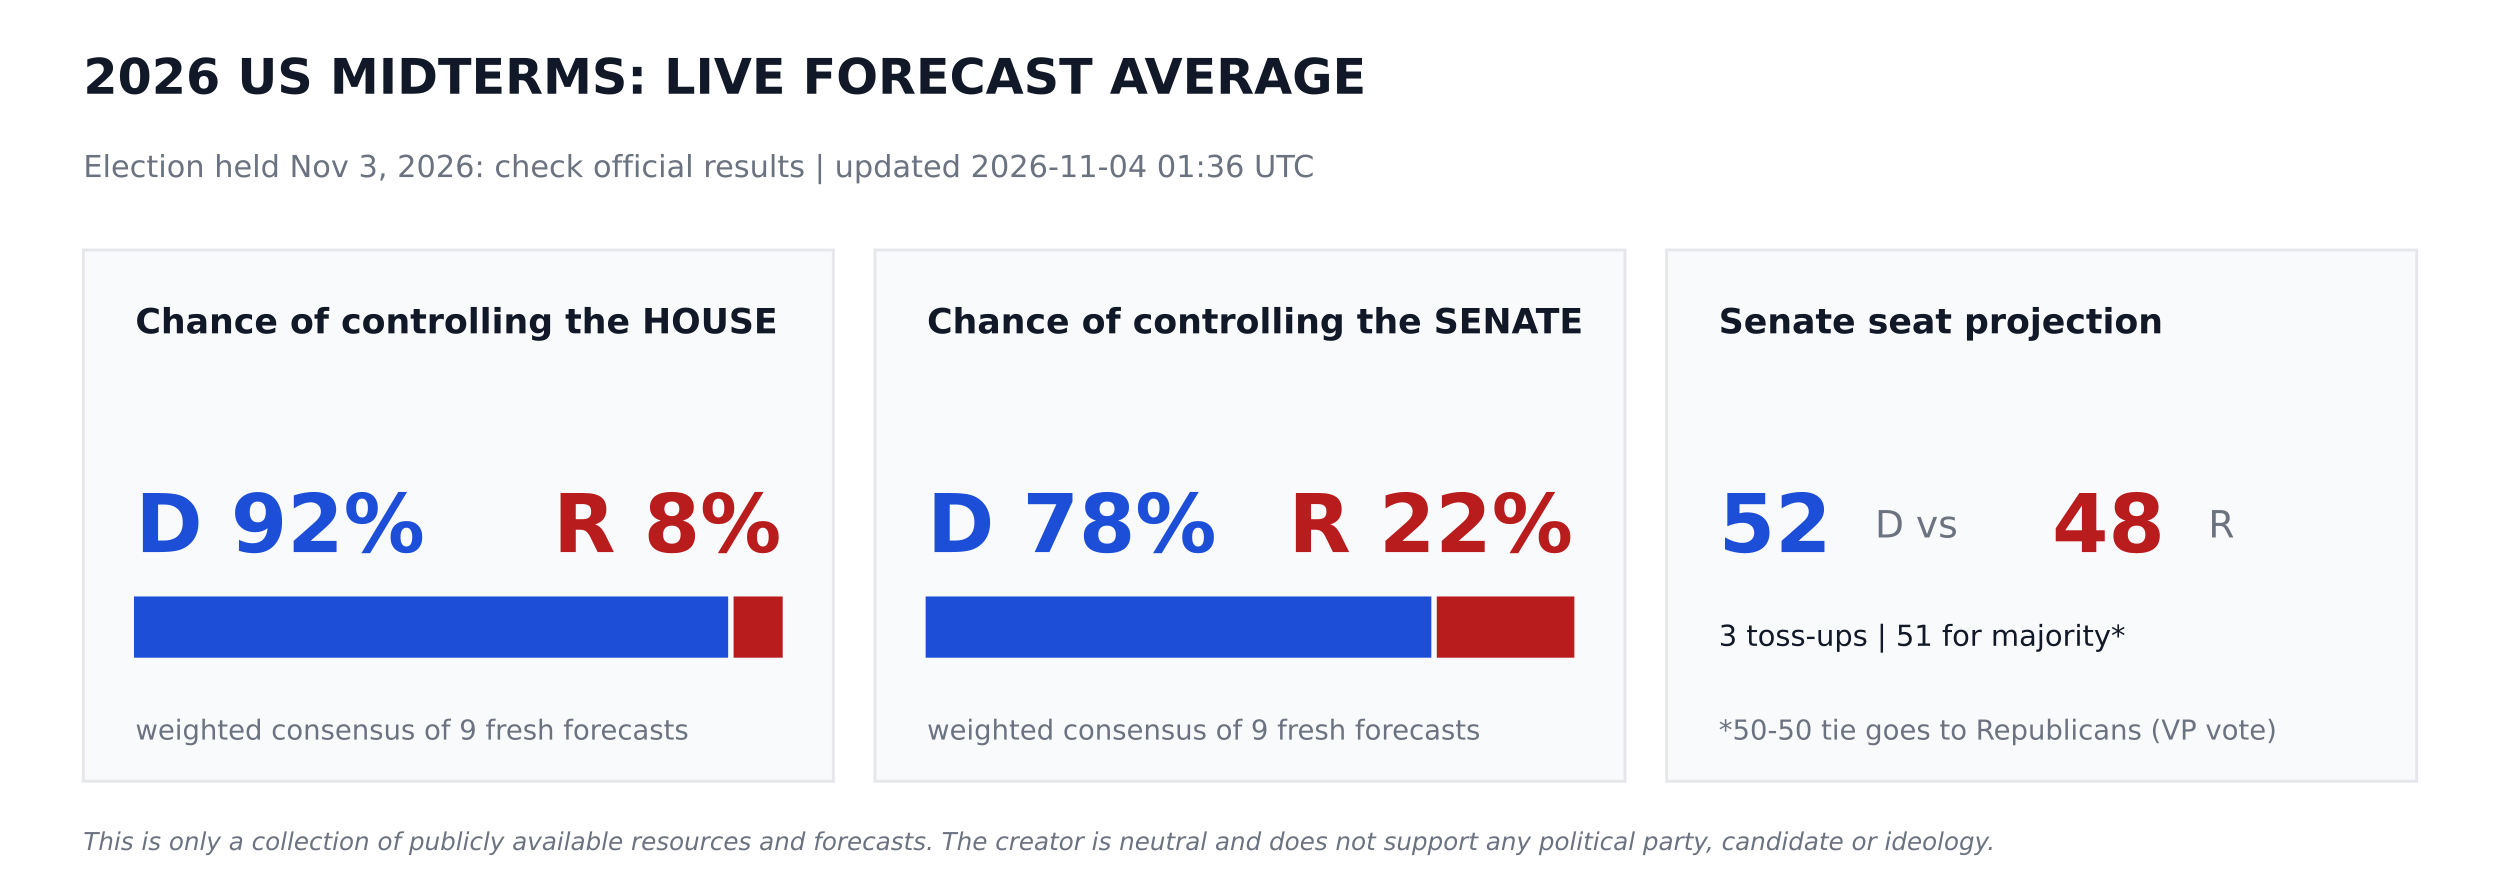
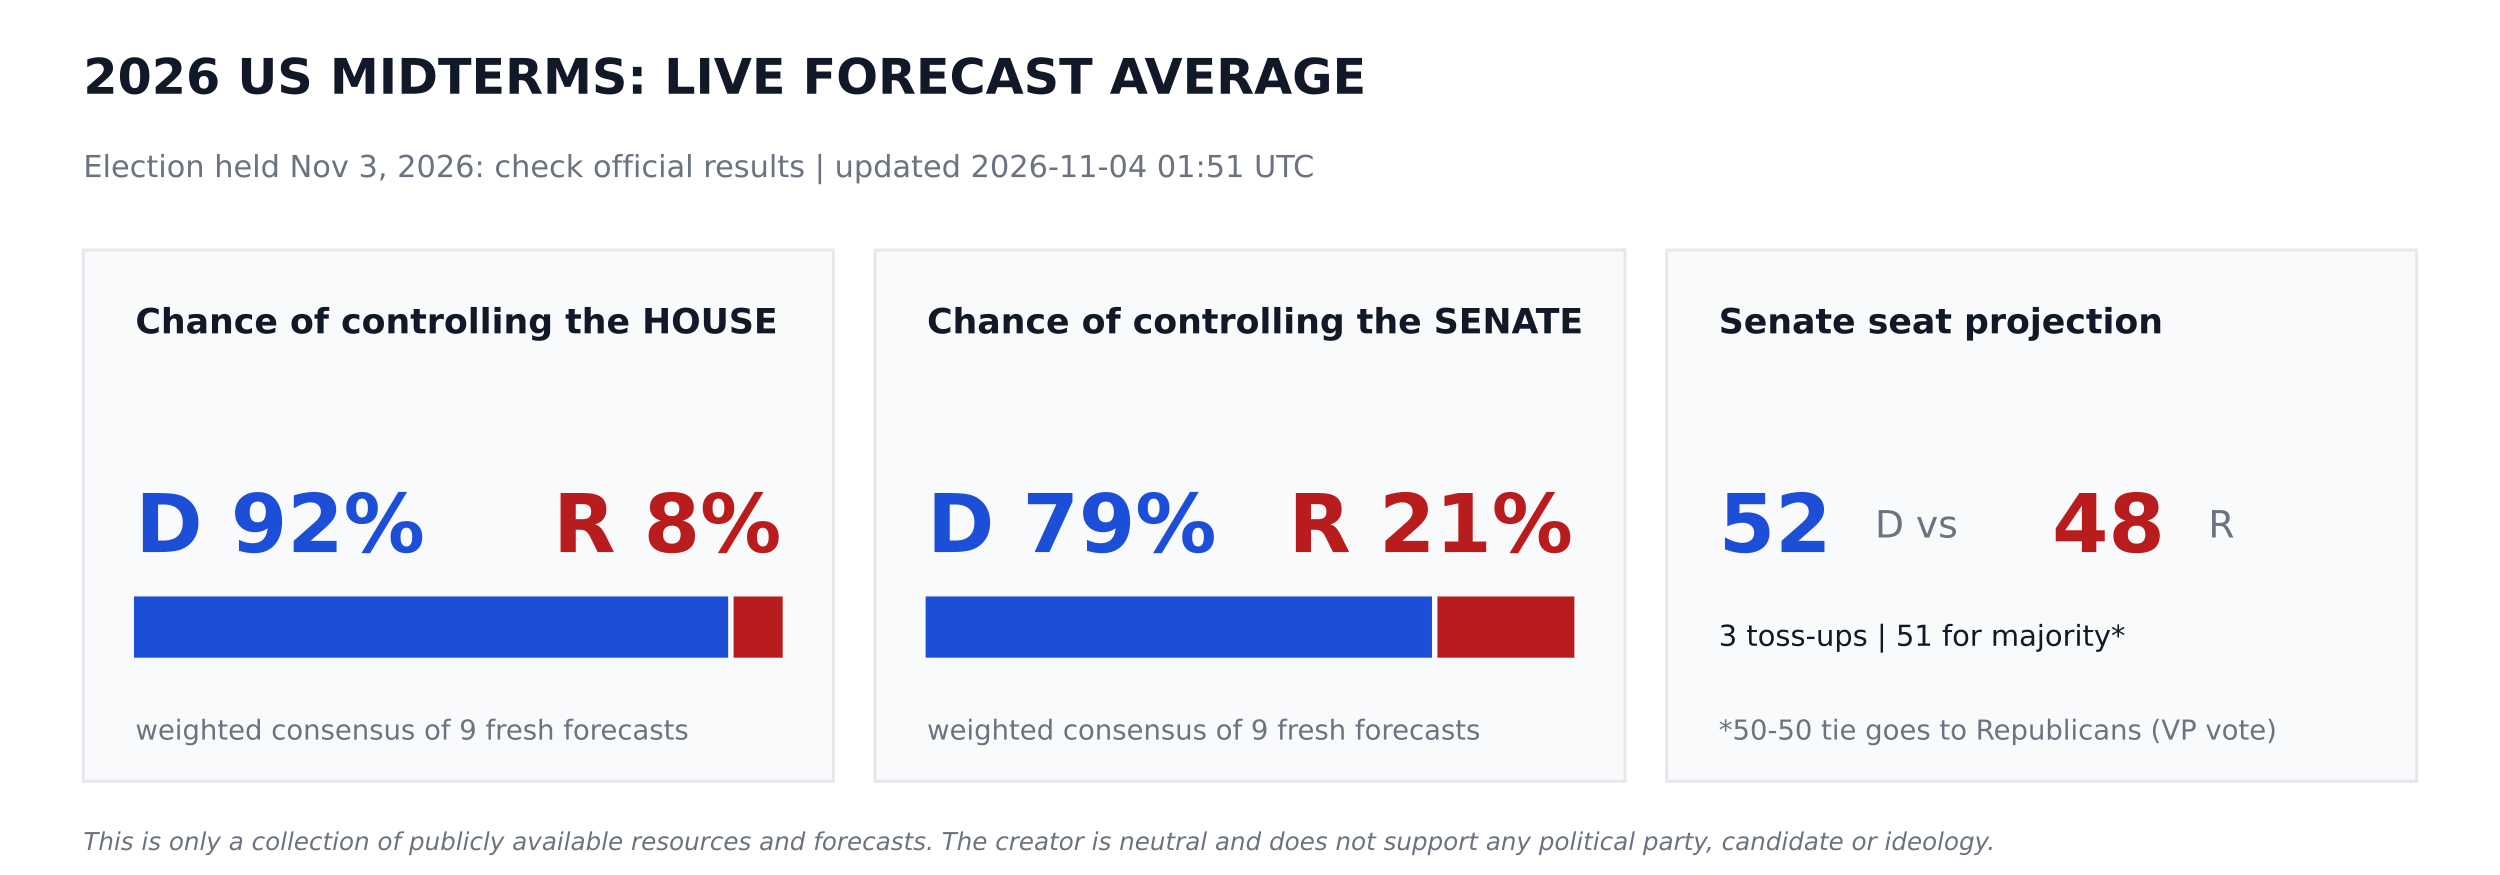
<svg xmlns="http://www.w3.org/2000/svg" width="864pt" height="302.4pt" viewBox="0 0 864 302.4" version="1.1">
  <defs>
    <style type="text/css">*{stroke-linejoin: round; stroke-linecap: butt}</style>
  </defs>
  <g id="figure_1">
    <g id="patch_1">
      <path d="M 0 302.4  L 864 302.4  L 864 0  L 0 0  z " style="fill: #ffffff" />
    </g>
    <g id="axes_1">
      <g id="patch_2">
-         <path d="M 28.8 270  L 288 270  L 288 86.4  L 28.8 86.4  z " clip-path="url(#p5221d7deb7)" style="fill: #f9fafb; stroke: #e5e7eb; stroke-linejoin: miter" />
+         <path d="M 28.8 270  L 288 270  L 288 86.4  L 28.8 86.4  z " clip-path="url(#pc0419cb044)" style="fill: #f9fafb; stroke: #e5e7eb; stroke-linejoin: miter" />
      </g>
      <g id="patch_3">
-         <path d="M 46.8 226.8  L 251.15 226.8  L 251.15 206.64  L 46.8 206.64  z " clip-path="url(#p5221d7deb7)" style="fill: #1d4ed8; stroke: #1d4ed8; stroke-linejoin: miter" />
+         <path d="M 46.8 226.8  L 251.15 226.8  L 251.15 206.64  L 46.8 206.64  z " clip-path="url(#pc0419cb044)" style="fill: #1d4ed8; stroke: #1d4ed8; stroke-linejoin: miter" />
      </g>
      <g id="patch_4">
-         <path d="M 254.03 226.8  L 270 226.8  L 270 206.64  L 254.03 206.64  z " clip-path="url(#p5221d7deb7)" style="fill: #b91c1c; stroke: #b91c1c; stroke-linejoin: miter" />
+         <path d="M 254.03 226.8  L 270 226.8  L 270 206.64  L 254.03 206.64  z " clip-path="url(#pc0419cb044)" style="fill: #b91c1c; stroke: #b91c1c; stroke-linejoin: miter" />
      </g>
      <g id="patch_5">
-         <path d="M 302.4 270  L 561.6 270  L 561.6 86.4  L 302.4 86.4  z " clip-path="url(#p5221d7deb7)" style="fill: #f9fafb; stroke: #e5e7eb; stroke-linejoin: miter" />
+         <path d="M 302.4 270  L 561.6 270  L 561.6 86.4  L 302.4 86.4  z " clip-path="url(#pc0419cb044)" style="fill: #f9fafb; stroke: #e5e7eb; stroke-linejoin: miter" />
      </g>
      <g id="patch_6">
-         <path d="M 320.4 226.8  L 494.172 226.8  L 494.172 206.64  L 320.4 206.64  z " clip-path="url(#p5221d7deb7)" style="fill: #1d4ed8; stroke: #1d4ed8; stroke-linejoin: miter" />
+         <path d="M 320.4 226.8  L 494.395 226.8  L 494.395 206.64  L 320.4 206.64  z " clip-path="url(#pc0419cb044)" style="fill: #1d4ed8; stroke: #1d4ed8; stroke-linejoin: miter" />
      </g>
      <g id="patch_7">
-         <path d="M 497.052 226.8  L 543.6 226.8  L 543.6 206.64  L 497.052 206.64  z " clip-path="url(#p5221d7deb7)" style="fill: #b91c1c; stroke: #b91c1c; stroke-linejoin: miter" />
+         <path d="M 497.275 226.8  L 543.6 226.8  L 543.6 206.64  L 497.275 206.64  z " clip-path="url(#pc0419cb044)" style="fill: #b91c1c; stroke: #b91c1c; stroke-linejoin: miter" />
      </g>
      <g id="patch_8">
-         <path d="M 576 270  L 835.2 270  L 835.2 86.4  L 576 86.4  z " clip-path="url(#p5221d7deb7)" style="fill: #f9fafb; stroke: #e5e7eb; stroke-linejoin: miter" />
+         <path d="M 576 270  L 835.2 270  L 835.2 86.4  L 576 86.4  z " clip-path="url(#pc0419cb044)" style="fill: #f9fafb; stroke: #e5e7eb; stroke-linejoin: miter" />
      </g>
      <g id="text_1">
        <text style="font-weight: 700; font-size: 17px; font-family: 'DejaVu Sans'; text-anchor: start; fill: #111827" x="28.8" y="32.4" transform="rotate(-0 28.8 32.4)">2026 US MIDTERMS: LIVE FORECAST AVERAGE</text>
      </g>
      <g id="text_2">
-         <text style="font-size: 10.5px; font-family: 'DejaVu Sans'; text-anchor: start; fill: #6b7280" x="28.8" y="61.2" transform="rotate(-0 28.8 61.2)">Election held Nov 3, 2026: check official results   |   updated 2026-11-04 01:36 UTC</text>
+         <text style="font-size: 10.5px; font-family: 'DejaVu Sans'; text-anchor: start; fill: #6b7280" x="28.8" y="61.2" transform="rotate(-0 28.8 61.2)">Election held Nov 3, 2026: check official results   |   updated 2026-11-04 01:51 UTC</text>
      </g>
      <g id="text_3">
        <text style="font-weight: 700; font-size: 12px; font-family: 'DejaVu Sans'; text-anchor: start; fill: #111827" x="46.8" y="115.2" transform="rotate(-0 46.8 115.2)">Chance of controlling the HOUSE</text>
      </g>
      <g id="text_4">
        <text style="font-weight: 700; font-size: 28px; font-family: 'DejaVu Sans'; text-anchor: start; fill: #1d4ed8" x="46.8" y="190.8" transform="rotate(-0 46.8 190.8)">D 92%</text>
      </g>
      <g id="text_5">
        <text style="font-weight: 700; font-size: 28px; font-family: 'DejaVu Sans'; text-anchor: end; fill: #b91c1c" x="270" y="190.8" transform="rotate(-0 270 190.8)">R 8%</text>
      </g>
      <g id="text_6">
        <text style="font-size: 9.5px; font-family: 'DejaVu Sans'; text-anchor: start; fill: #6b7280" x="46.8" y="255.6" transform="rotate(-0 46.8 255.6)">weighted consensus of 9 fresh forecasts</text>
      </g>
      <g id="text_7">
        <text style="font-weight: 700; font-size: 12px; font-family: 'DejaVu Sans'; text-anchor: start; fill: #111827" x="320.4" y="115.2" transform="rotate(-0 320.4 115.2)">Chance of controlling the SENATE</text>
      </g>
      <g id="text_8">
-         <text style="font-weight: 700; font-size: 28px; font-family: 'DejaVu Sans'; text-anchor: start; fill: #1d4ed8" x="320.4" y="190.8" transform="rotate(-0 320.4 190.8)">D 78%</text>
+         <text style="font-weight: 700; font-size: 28px; font-family: 'DejaVu Sans'; text-anchor: start; fill: #1d4ed8" x="320.4" y="190.8" transform="rotate(-0 320.4 190.8)">D 79%</text>
      </g>
      <g id="text_9">
-         <text style="font-weight: 700; font-size: 28px; font-family: 'DejaVu Sans'; text-anchor: end; fill: #b91c1c" x="543.6" y="190.8" transform="rotate(-0 543.6 190.8)">R 22%</text>
+         <text style="font-weight: 700; font-size: 28px; font-family: 'DejaVu Sans'; text-anchor: end; fill: #b91c1c" x="543.6" y="190.8" transform="rotate(-0 543.6 190.8)">R 21%</text>
      </g>
      <g id="text_10">
        <text style="font-size: 9.5px; font-family: 'DejaVu Sans'; text-anchor: start; fill: #6b7280" x="320.4" y="255.6" transform="rotate(-0 320.4 255.6)">weighted consensus of 9 fresh forecasts</text>
      </g>
      <g id="text_11">
        <text style="font-weight: 700; font-size: 12px; font-family: 'DejaVu Sans'; text-anchor: start; fill: #111827" x="594" y="115.2" transform="rotate(-0 594 115.2)">Senate seat projection</text>
      </g>
      <g id="text_12">
        <text style="font-weight: 700; font-size: 28px; font-family: 'DejaVu Sans'; text-anchor: start; fill: #1d4ed8" x="594" y="190.8" transform="rotate(-0 594 190.8)">52</text>
      </g>
      <g id="text_13">
        <text style="font-size: 13px; font-family: 'DejaVu Sans'; text-anchor: start; fill: #6b7280" x="648" y="185.76" transform="rotate(-0 648 185.76)">D  vs</text>
      </g>
      <g id="text_14">
        <text style="font-weight: 700; font-size: 28px; font-family: 'DejaVu Sans'; text-anchor: start; fill: #b91c1c" x="709.2" y="190.8" transform="rotate(-0 709.2 190.8)">48</text>
      </g>
      <g id="text_15">
        <text style="font-size: 13px; font-family: 'DejaVu Sans'; text-anchor: start; fill: #6b7280" x="763.2" y="185.76" transform="rotate(-0 763.2 185.76)">R</text>
      </g>
      <g id="text_16">
        <text style="font-size: 10px; font-family: 'DejaVu Sans'; text-anchor: start; fill: #111827" x="594" y="223.2" transform="rotate(-0 594 223.2)">3 toss-ups  |  51 for majority*</text>
      </g>
      <g id="text_17">
        <text style="font-size: 9.5px; font-family: 'DejaVu Sans'; text-anchor: start; fill: #6b7280" x="594" y="255.6" transform="rotate(-0 594 255.6)">*50-50 tie goes to Republicans (VP vote)</text>
      </g>
      <g id="text_18">
        <text style="font-style: italic; font-size: 8.5px; font-family: 'DejaVu Sans'; text-anchor: start; fill: #6b7280" x="28.8" y="293.76" transform="rotate(-0 28.8 293.76)">This is only a collection of publicly available resources and forecasts. The creator is neutral and does not support any political party, candidate or ideology.</text>
      </g>
    </g>
  </g>
  <defs>
-     <clipPath id="p5221d7deb7">
+     <clipPath id="pc0419cb044">
      <rect x="0" y="0" width="864" height="302.4" />
    </clipPath>
  </defs>
</svg>
